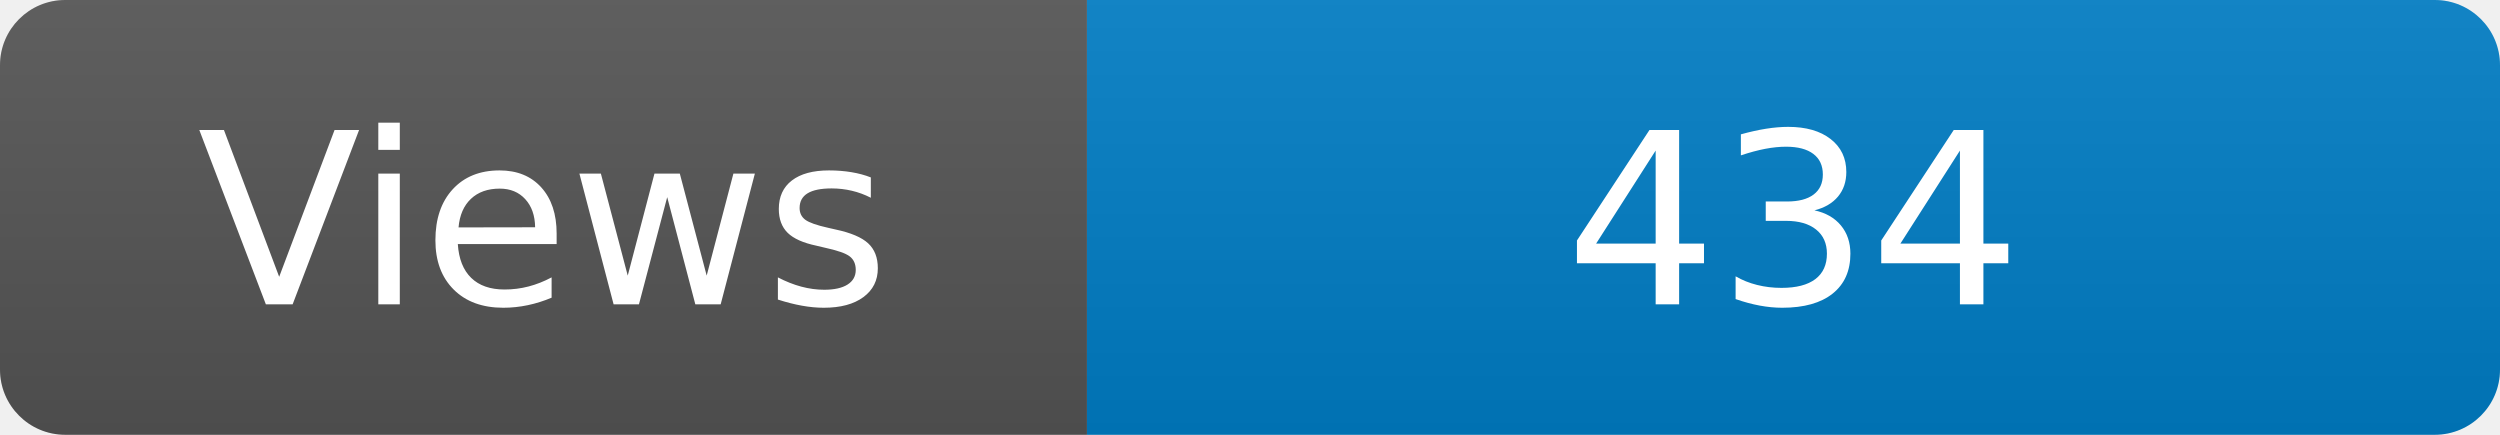
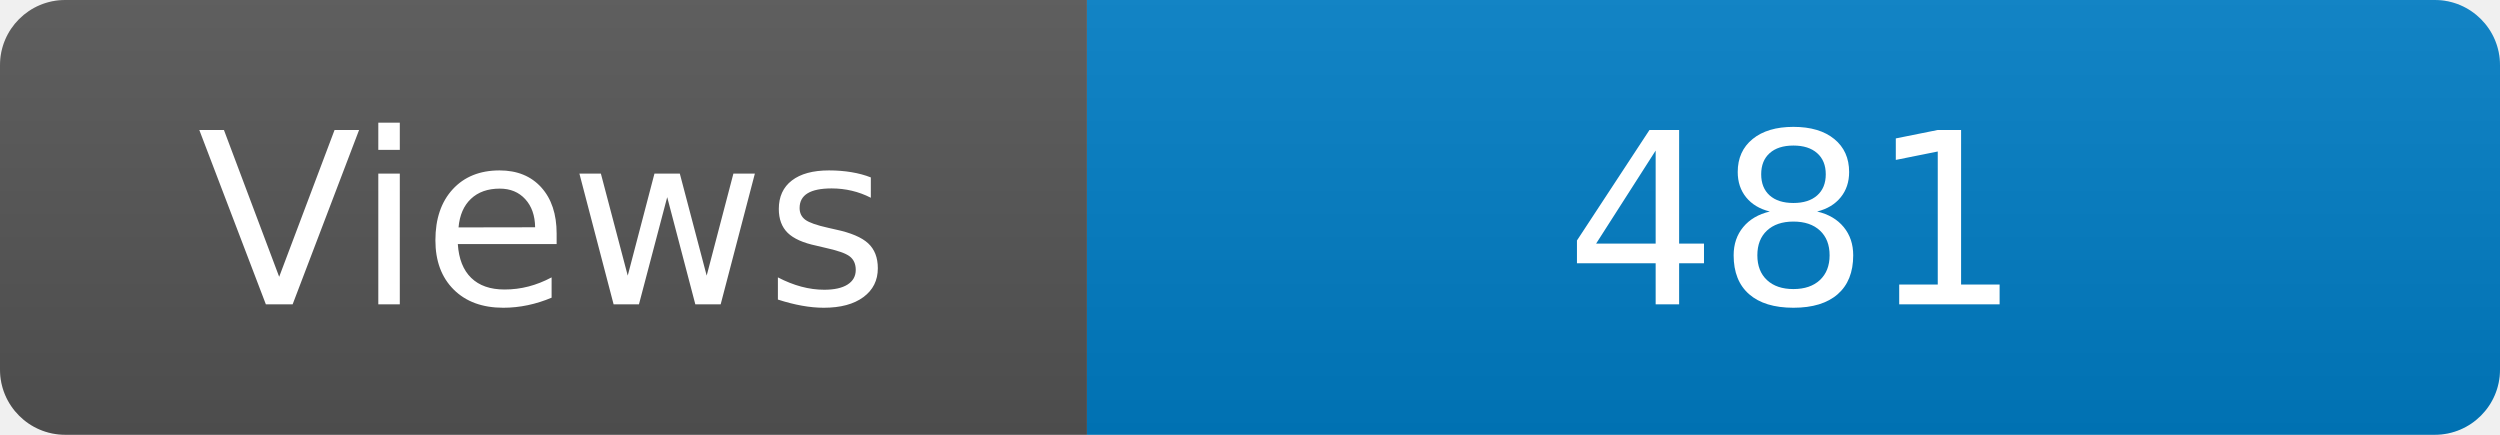
<svg xmlns="http://www.w3.org/2000/svg" width="115" height="20" role="img" aria-label="Maintained?: yes">
  <linearGradient id="s" x2="0" y2="100%">
    <stop offset="0" stop-color="#bbb" stop-opacity=".1" />
    <stop offset="1" stop-opacity=".1" />
  </linearGradient>
  <clipPath id="r">
    <rect width="115" height="20" rx="3" fill="#fff" />
  </clipPath>
  <g clip-path="url(#r)">
    <rect width="50" height="20" fill="#555" />
    <rect x="50" width="160" height="20" fill="#007ec6" />
    <rect width="115" height="20" fill="url(#s)" />
  </g>
  <g fill="#fff" text-anchor="middle" font-family="Verdana,Geneva,DejaVu Sans,sans-serif" font-size="110">
    <text x="250" y="140" transform="scale(.1)" fill="#fff">Views</text>
-     <text x="825" y="140" transform="scale(.1)" fill="#fff">434</text>
+     <text x="825" y="140" transform="scale(.1)" fill="#fff">481</text>
  </g>
</svg>
